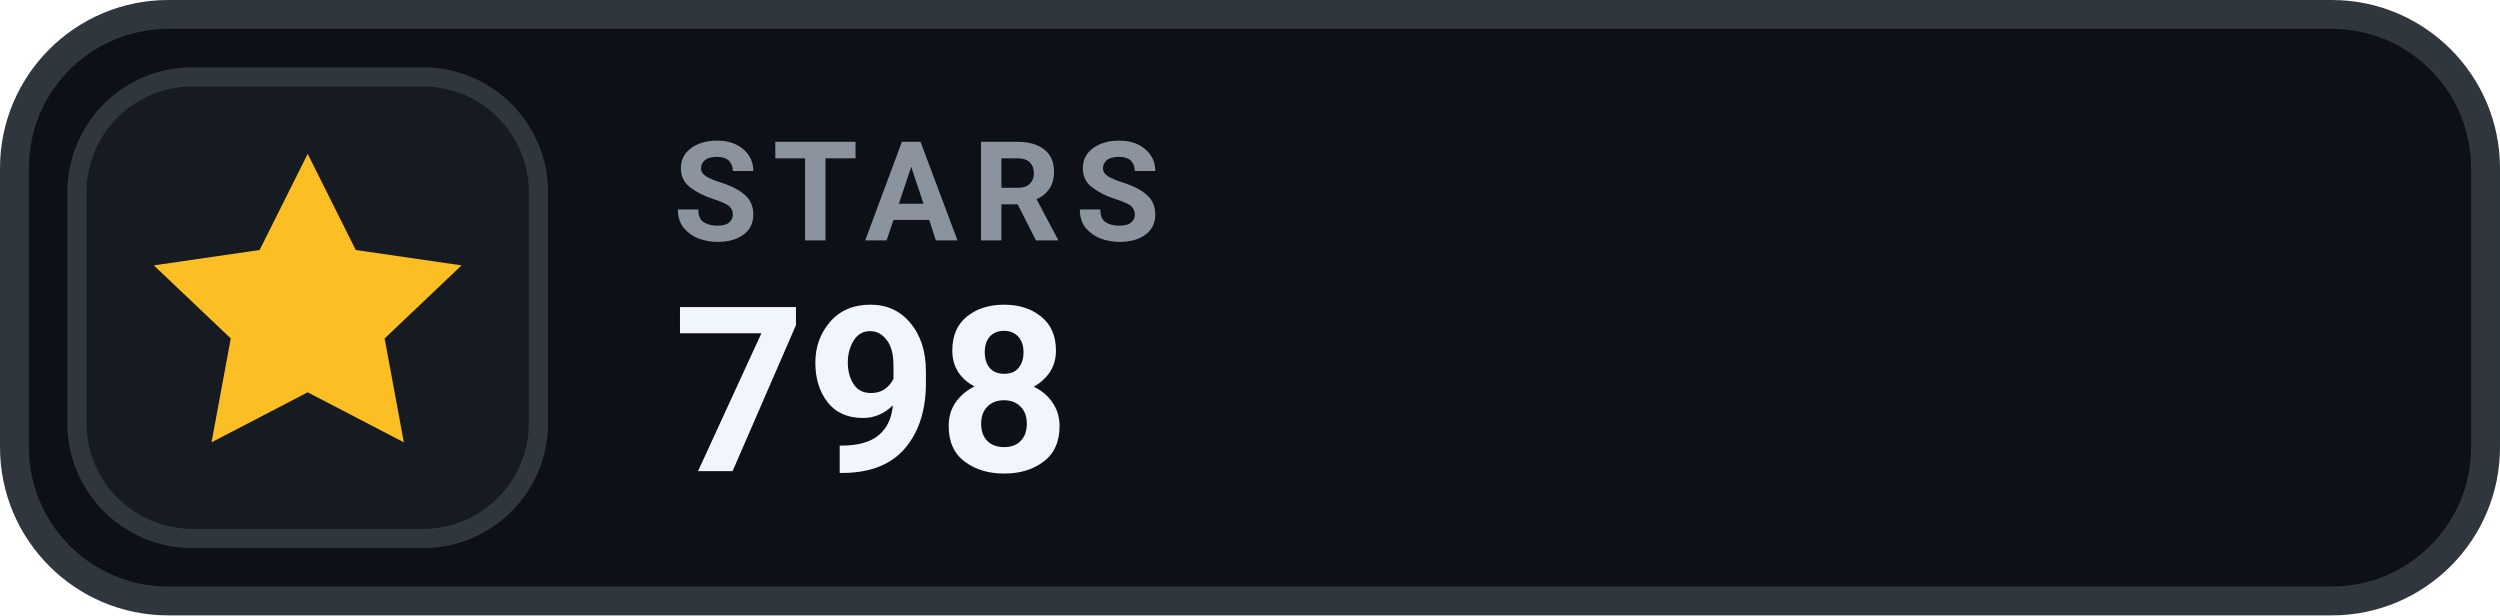
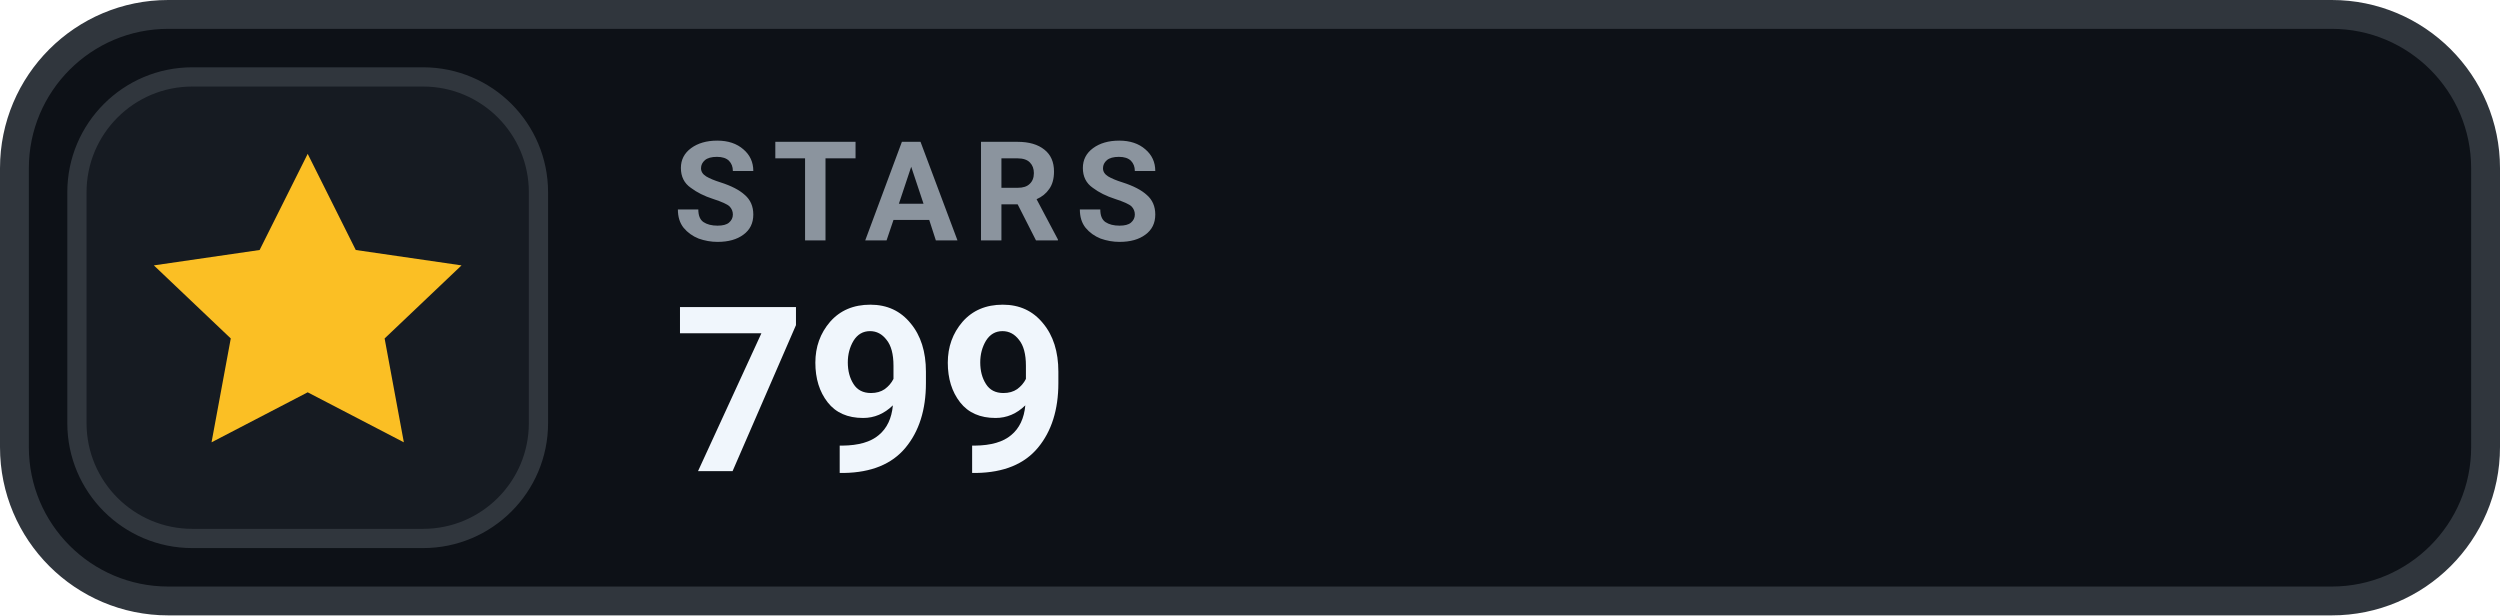
- <svg xmlns="http://www.w3.org/2000/svg" width="130" height="32" viewBox="0 0 130 32" role="img" aria-label="STARS 798">
+ <svg xmlns="http://www.w3.org/2000/svg" width="130" height="32" viewBox="0 0 130 32" role="img" aria-label="STARS 799">
  <rect x=".75" y=".75" width="128.5" height="30.5" rx="8" fill="#0D1117" stroke="#30363D" stroke-width="1.5" />
  <rect x="4" y="4" width="24" height="24" rx="6" fill="#161B22" stroke="#30363D" stroke-width="1" />
  <g transform="translate(16 16)" style="color:#FBBF24;">
    <path d="M0 -8 l2.5 5 5.5 .8 -4 3.8 1 5.4 -5 -2.6 -5 2.6 1 -5.4 -4 -3.8 5.5 -.8 Z" fill="currentColor" />
  </g>
  <text x="35" y="12.5" fill="#8B949E" font-family="-apple-system,BlinkMacSystemFont,'Segoe UI',Roboto,Helvetica,Arial,sans-serif" font-size="7.2" font-weight="700" letter-spacing=".75">STARS</text>
-   <text x="35" y="24.5" fill="#F0F6FC" font-family="-apple-system,BlinkMacSystemFont,'Segoe UI',Roboto,Helvetica,Arial,sans-serif" font-size="12" font-weight="700">798</text>
+   <text x="35" y="24.5" fill="#F0F6FC" font-family="-apple-system,BlinkMacSystemFont,'Segoe UI',Roboto,Helvetica,Arial,sans-serif" font-size="12" font-weight="700">799</text>
</svg>
